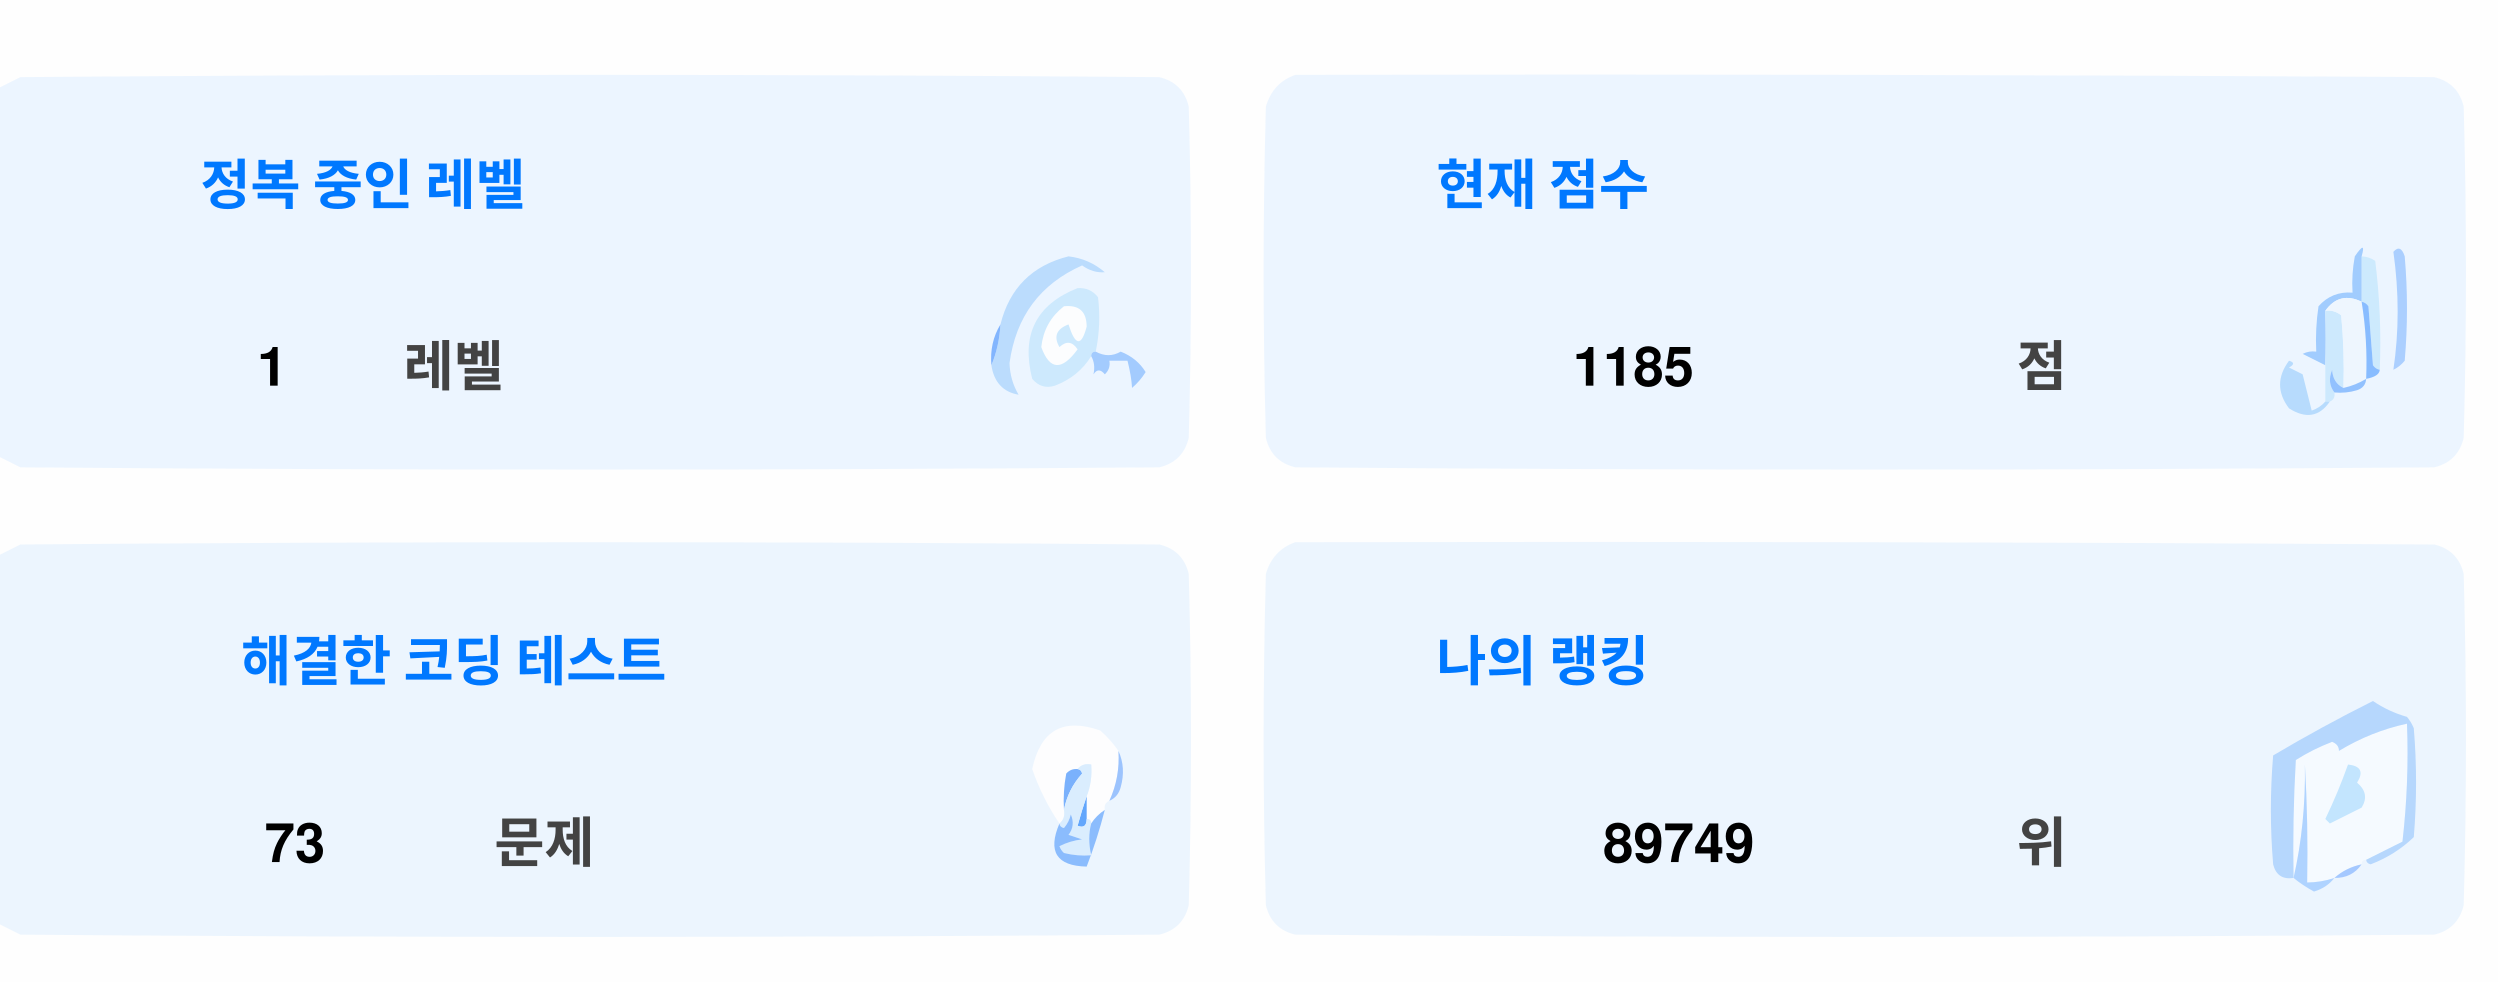
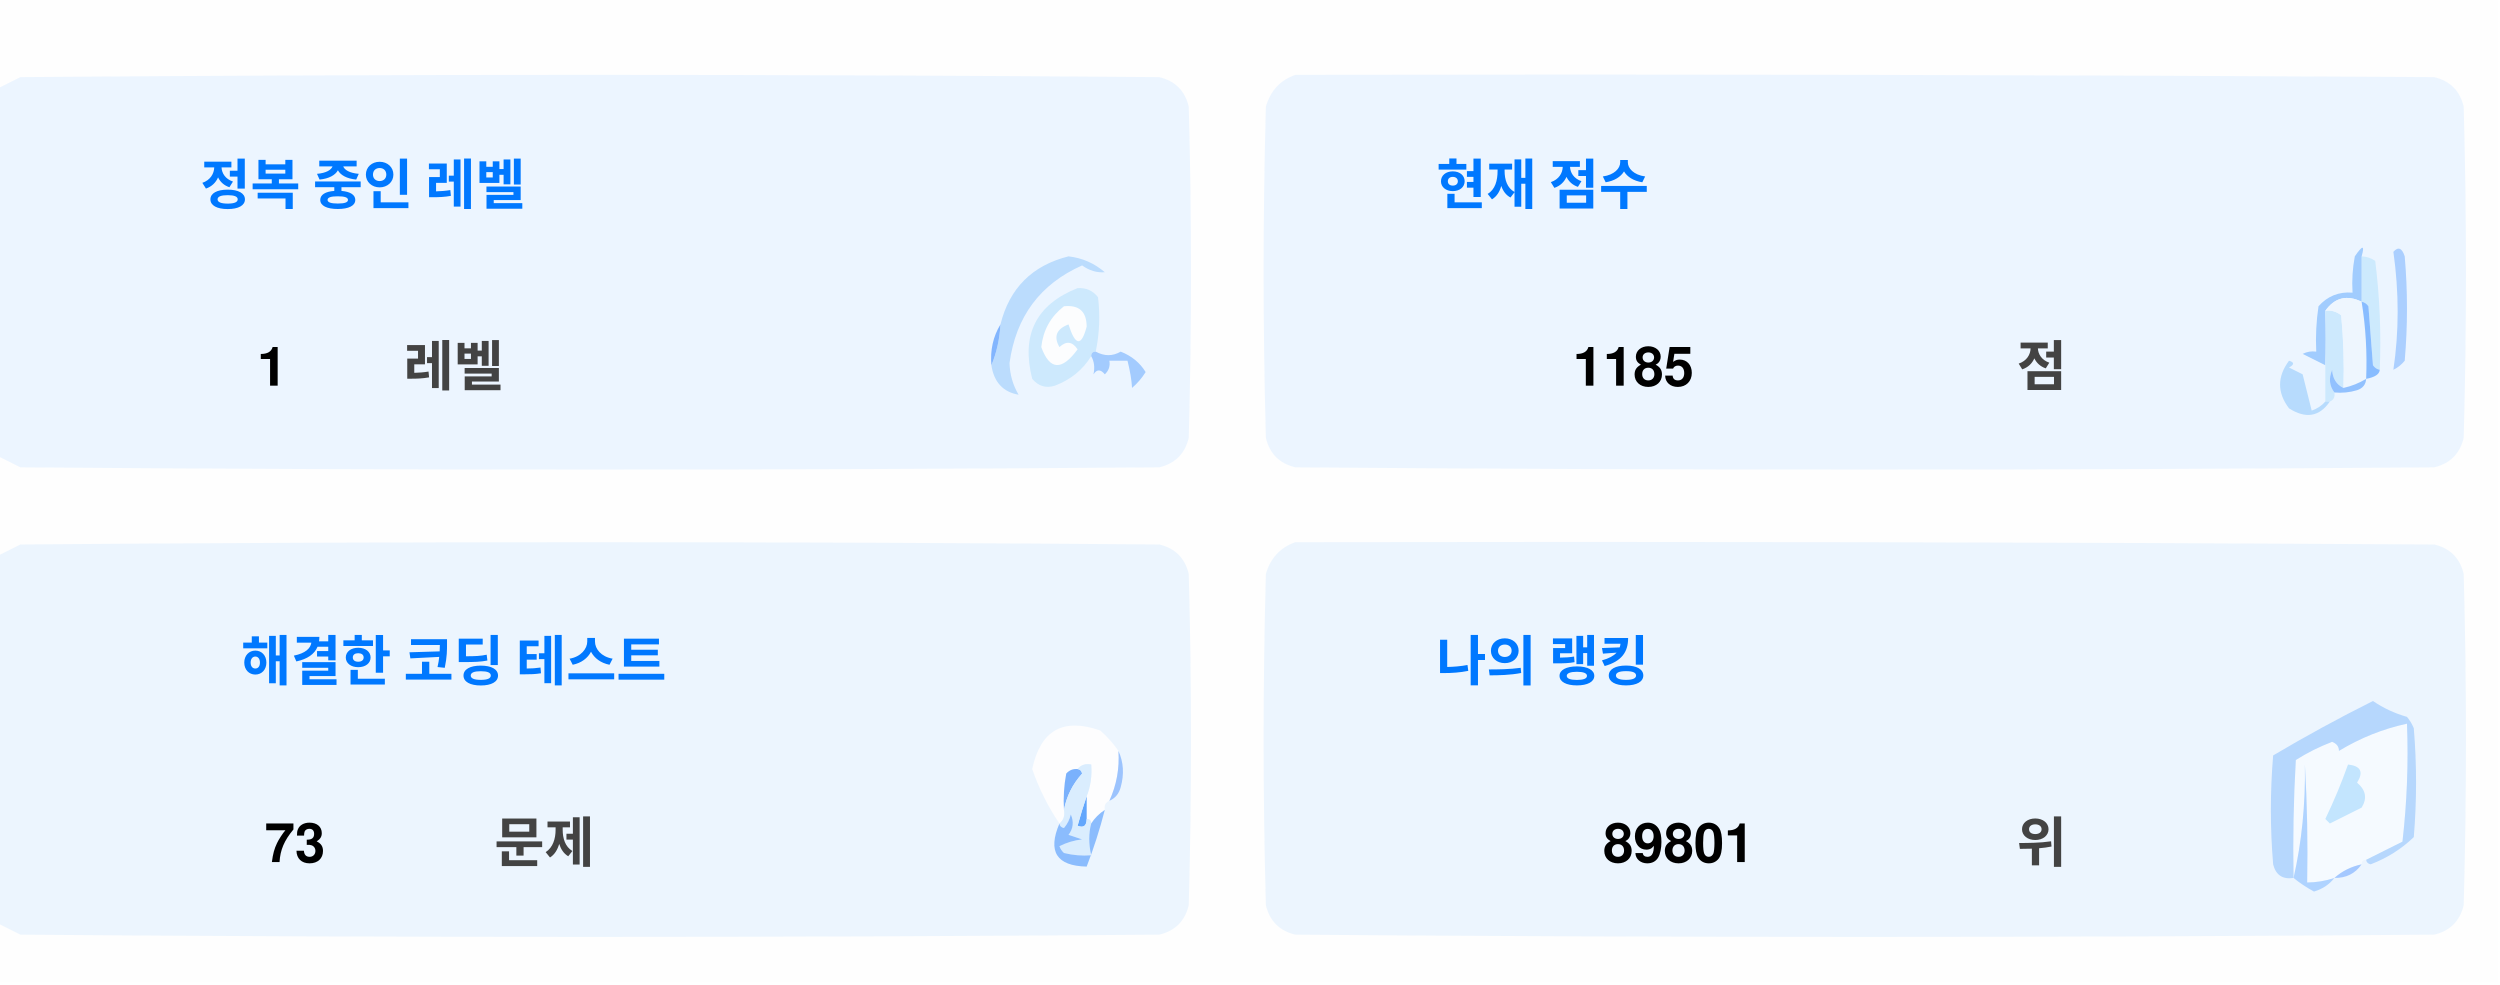
<svg xmlns="http://www.w3.org/2000/svg" version="1.1" width="551px" height="217px" style="shape-rendering:geometricPrecision; text-rendering:geometricPrecision; image-rendering:optimizeQuality; fill-rule:evenodd; clip-rule:evenodd">
  <style>.title {fill: #434343;font-size: 1rem;line-height: 1.5rem;font-weight: bold;font-family: -apple-system, BlinkMacSystemFont, Segoe UI, Helvetica, Arial, sans-serif, Apple Color Emoji, Segoe UI Emoji;}.desc {fill: #434343;font-size: 2.5rem;font-weight: bold;line-height: 1.5rem;font-family: -apple-system, BlinkMacSystemFont, Segoe UI, Helvetica, Arial, sans-serif, Apple Color Emoji, Segoe UI Emoji;}.desc-2 {fill: #434343;font-size: 1rem;font-weight: bold;line-height: 1.5rem;font-family: -apple-system, BlinkMacSystemFont, Segoe UI, Helvetica, Arial, sans-serif, Apple Color Emoji, Segoe UI Emoji;}.text, .desc {animation: twinkling 4s ease-in-out infinite;}@keyframes twinkling {40% { opacity: 1; }50% { opacity: 0.5; }60% { opacity: 1; }70% { opacity: 0.5; }80% { opacity: 1; }}</style>
  <g>
    <path style="opacity:1" fill="#fefefe" d="M -0.5,-0.5 C 183.167,-0.5 366.833,-0.5 550.5,-0.5C 550.5,71.833 550.5,144.167 550.5,216.5C 366.833,216.5 183.167,216.5 -0.5,216.5C -0.5,212.167 -0.5,207.833 -0.5,203.5C 1.14,204.32 2.807,205.153 4.5,206C 88.167,206.667 171.833,206.667 255.5,206C 259,205.167 261.167,203 262,199.5C 262.667,175.167 262.667,150.833 262,126.5C 261.167,123 259,120.833 255.5,120C 171.833,119.333 88.167,119.333 4.5,120C 2.807,120.847 1.14,121.68 -0.5,122.5C -0.5,115.167 -0.5,107.833 -0.5,100.5C 1.14,101.32 2.807,102.153 4.5,103C 88.167,103.667 171.833,103.667 255.5,103C 259,102.167 261.167,100 262,96.5C 262.667,72.167 262.667,47.833 262,23.5C 261.167,20 259,17.833 255.5,17C 171.833,16.333 88.167,16.333 4.5,17C 2.807,17.847 1.14,18.68 -0.5,19.5C -0.5,12.833 -0.5,6.167 -0.5,-0.5 Z" />
  </g>
  <g>
    <path style="opacity:1" fill="#ecf5ff" d="M -0.5,100.5 C -0.5,73.5 -0.5,46.5 -0.5,19.5C 1.14,18.68 2.807,17.847 4.5,17C 88.167,16.333 171.833,16.333 255.5,17C 259,17.833 261.167,20 262,23.5C 262.667,47.833 262.667,72.167 262,96.5C 261.167,100 259,102.167 255.5,103C 171.833,103.667 88.167,103.667 4.5,103C 2.807,102.153 1.14,101.32 -0.5,100.5 Z" />
  </g>
  <g>
    <path style="opacity:1" fill="#ecf5ff" d="M 285.5,16.5 C 369.167,16.333 452.834,16.5 536.5,17C 540,17.833 542.167,20 543,23.5C 543.667,47.833 543.667,72.167 543,96.5C 542.167,100 540,102.167 536.5,103C 452.833,103.667 369.167,103.667 285.5,103C 282,102.167 279.833,100 279,96.5C 278.333,72.167 278.333,47.833 279,23.5C 280.018,19.985 282.185,17.652 285.5,16.5 Z" />
  </g>
  <g>
    <path style="opacity:1" fill="#cdeafd" d="M 520.5,56.5 C 521.583,56.539 522.583,56.873 523.5,57.5C 524.498,65.472 524.831,73.472 524.5,81.5C 523.883,81.389 523.383,81.056 523,80.5C 522.667,76.167 522.333,71.833 522,67.5C 521.617,66.944 521.117,66.611 520.5,66.5C 520.5,63.167 520.5,59.833 520.5,56.5 Z" />
  </g>
  <g>
    <path style="opacity:1" fill="#abcfff" d="M 527.5,55.5 C 528.566,54.308 529.399,54.641 530,56.5C 530.667,64.167 530.667,71.833 530,79.5C 529.311,80.357 528.478,81.023 527.5,81.5C 528.758,73.08 528.758,64.414 527.5,55.5 Z" />
  </g>
  <g>
    <path style="opacity:1" fill="#bbdcfd" d="M 218.5,80.5 C 219.657,77.727 220.324,74.727 220.5,71.5C 222.49,63.51 227.49,58.51 235.5,56.5C 238.528,56.847 241.194,58.014 243.5,60C 241.744,60.141 240.078,59.641 238.5,58.5C 229.247,62.607 223.914,69.773 222.5,80C 222.565,82.526 223.232,84.859 224.5,87C 221.07,86.397 219.07,84.231 218.5,80.5 Z" />
  </g>
  <g>
    <path style="opacity:1" fill="#cde9fd" d="M 241.5,77.5 C 240.833,77.5 240.5,77.833 240.5,78.5C 238.628,81.529 235.961,83.695 232.5,85C 230.536,85.624 228.869,85.124 227.5,83.5C 225.021,73.791 228.354,67.124 237.5,63.5C 239.374,63.39 240.874,64.056 242,65.5C 242.497,69.524 242.331,73.524 241.5,77.5 Z" />
  </g>
  <g>
    <path style="opacity:1" fill="#fcfdfe" d="M 234.5,67.5 C 237.826,67.162 239.493,68.662 239.5,72C 238.334,76.434 237,76.267 235.5,71.5C 232.832,72.515 232.166,74.182 233.5,76.5C 235.017,75.089 236.351,75.256 237.5,77C 234.006,81.771 231.34,81.605 229.5,76.5C 229.904,72.771 231.571,69.771 234.5,67.5 Z" />
  </g>
  <g>
    <path style="opacity:1" fill="#a1ccfe" d="M 520.5,56.5 C 520.5,59.833 520.5,63.167 520.5,66.5C 517.238,64.922 514.572,65.589 512.5,68.5C 512.617,72.81 512.617,76.81 512.5,80.5C 510.86,79.68 509.193,78.847 507.5,78C 508.448,77.517 509.448,77.35 510.5,77.5C 510.335,74.15 510.502,70.817 511,67.5C 512.995,65.253 515.495,64.253 518.5,64.5C 518.336,61.813 518.503,59.146 519,56.5C 520.731,53.969 521.231,53.969 520.5,56.5 Z" />
  </g>
  <g>
    <path style="opacity:1" fill="#cde9fd" d="M 512.5,68.5 C 513.822,68.33 514.989,68.663 516,69.5C 516.499,74.823 516.666,80.156 516.5,85.5C 514.955,84.77 514.122,83.437 514,81.5C 513.22,83.387 513.387,85.054 514.5,86.5C 514.672,87.492 514.338,88.158 513.5,88.5C 513.167,88.5 512.833,88.5 512.5,88.5C 512.5,85.833 512.5,83.167 512.5,80.5C 512.617,76.81 512.617,72.81 512.5,68.5 Z" />
  </g>
  <g>
    <path style="opacity:1" fill="#eef6fe" d="M 520.5,66.5 C 521.407,72.106 521.74,77.773 521.5,83.5C 519.95,84.441 518.284,85.108 516.5,85.5C 516.666,80.156 516.499,74.823 516,69.5C 514.989,68.663 513.822,68.33 512.5,68.5C 514.572,65.589 517.238,64.922 520.5,66.5 Z" />
  </g>
  <g>
    <path style="opacity:1" fill="#88bcff" d="M 520.5,66.5 C 521.117,66.611 521.617,66.944 522,67.5C 522.333,71.833 522.667,76.167 523,80.5C 523.383,81.056 523.883,81.389 524.5,81.5C 524.445,82.469 523.445,83.136 521.5,83.5C 521.74,77.773 521.407,72.106 520.5,66.5 Z" />
  </g>
  <g>
    <path style="opacity:1" fill="#82b5fe" d="M 220.5,71.5 C 220.324,74.727 219.657,77.727 218.5,80.5C 218.215,77.171 218.882,74.171 220.5,71.5 Z" />
  </g>
  <g>
    <path style="opacity:1" fill="#a3cbfe" d="M 240.5,78.5 C 240.5,77.833 240.833,77.5 241.5,77.5C 243.391,78.536 245.224,78.536 247,77.5C 249.391,78.429 251.225,79.929 252.5,82C 251.681,83.319 250.681,84.486 249.5,85.5C 249.409,83.777 249.075,81.777 248.5,79.5C 247.167,79.5 245.833,79.5 244.5,79.5C 244.719,80.675 244.386,81.675 243.5,82.5C 242.575,81.359 241.741,81.359 241,82.5C 241.331,80.981 241.164,79.648 240.5,78.5 Z" />
  </g>
  <g>
    <path style="opacity:1" fill="#b7dbfd" d="M 512.5,88.5 C 512.833,88.5 513.167,88.5 513.5,88.5C 511.199,91.857 508.199,92.357 504.5,90C 501.872,86.535 501.872,83.035 504.5,79.5C 505.696,79.846 505.696,80.346 504.5,81C 505.5,81.5 506.5,82 507.5,82.5C 508.167,85.167 508.833,87.833 509.5,90.5C 510.739,90.058 511.739,89.391 512.5,88.5 Z" />
  </g>
  <g>
    <path style="opacity:1" fill="#92c1fe" d="M 516.5,85.5 C 518.284,85.108 519.95,84.441 521.5,83.5C 521.423,84.75 520.756,85.583 519.5,86C 517.866,86.493 516.199,86.66 514.5,86.5C 513.387,85.054 513.22,83.387 514,81.5C 514.122,83.437 514.955,84.77 516.5,85.5 Z" />
  </g>
  <g>
    <path style="opacity:1" fill="#ecf5fe" d="M -0.5,203.5 C -0.5,176.5 -0.5,149.5 -0.5,122.5C 1.14,121.68 2.807,120.847 4.5,120C 88.167,119.333 171.833,119.333 255.5,120C 259,120.833 261.167,123 262,126.5C 262.667,150.833 262.667,175.167 262,199.5C 261.167,203 259,205.167 255.5,206C 171.833,206.667 88.167,206.667 4.5,206C 2.807,205.153 1.14,204.32 -0.5,203.5 Z" />
  </g>
  <g>
    <path style="opacity:1" fill="#ecf5fe" d="M 285.5,119.5 C 369.167,119.333 452.834,119.5 536.5,120C 540,120.833 542.167,123 543,126.5C 543.667,150.833 543.667,175.167 543,199.5C 542.167,203 540,205.167 536.5,206C 452.833,206.667 369.167,206.667 285.5,206C 282,205.167 279.833,203 279,199.5C 278.333,175.167 278.333,150.833 279,126.5C 280.018,122.985 282.185,120.652 285.5,119.5 Z" />
  </g>
  <g>
    <path style="opacity:1" fill="#fdfdfe" d="M 246.5,165.5 C 246.758,169.367 246.092,173.034 244.5,176.5C 243.662,176.842 243.328,177.508 243.5,178.5C 242.272,179.306 241.272,180.306 240.5,181.5C 240.5,180.833 240.167,180.5 239.5,180.5C 239.5,178.833 239.5,177.167 239.5,175.5C 240.369,173.283 240.702,170.95 240.5,168.5C 239.209,168.263 238.209,168.596 237.5,169.5C 236.504,169.414 235.671,169.748 235,170.5C 234.503,173.146 234.336,175.813 234.5,178.5C 234.737,179.791 234.404,180.791 233.5,181.5C 230.986,177.806 228.986,173.806 227.5,169.5C 229.309,160.957 234.309,158.124 242.5,161C 244.07,162.397 245.404,163.897 246.5,165.5 Z" />
  </g>
  <g>
    <path style="opacity:1" fill="#f5faff" d="M 521.5,189.5 C 520.833,189.5 520.5,189.833 520.5,190.5C 518.181,190.992 516.181,191.992 514.5,193.5C 512.565,194.15 510.565,194.483 508.5,194.5C 508.666,185.827 508.5,177.16 508,168.5C 508.141,177.227 507.308,185.56 505.5,193.5C 505.334,184.827 505.5,176.16 506,167.5C 508.527,165.903 511.194,164.57 514,163.5C 515.011,163.892 515.511,164.559 515.5,165.5C 520.21,162.641 525.21,160.641 530.5,159.5C 530.831,168.192 530.498,176.859 529.5,185.5C 526.807,186.847 524.14,188.18 521.5,189.5 Z" />
  </g>
  <g>
    <path style="opacity:1" fill="#b6d7fd" d="M 521.5,189.5 C 524.14,188.18 526.807,186.847 529.5,185.5C 530.498,176.859 530.831,168.192 530.5,159.5C 525.21,160.641 520.21,162.641 515.5,165.5C 515.511,164.559 515.011,163.892 514,163.5C 511.194,164.57 508.527,165.903 506,167.5C 505.5,176.16 505.334,184.827 505.5,193.5C 503.089,193.863 501.589,192.863 501,190.5C 500.333,182.5 500.333,174.5 501,166.5C 508.173,162.246 515.507,158.246 523,154.5C 525.304,156.068 527.804,157.235 530.5,158C 531.126,158.75 531.626,159.584 532,160.5C 532.667,168.5 532.667,176.5 532,184.5C 529.292,187.111 526.125,189.111 522.5,190.5C 521.893,190.376 521.56,190.043 521.5,189.5 Z" />
  </g>
  <g>
    <path style="opacity:1" fill="#c3e5fe" d="M 517.5,168.5 C 520.317,168.801 520.984,170.134 519.5,172.5C 521.439,174.122 521.772,175.956 520.5,178C 518.167,179.167 515.833,180.333 513.5,181.5C 513.167,181.167 512.833,180.833 512.5,180.5C 514.414,176.515 516.081,172.515 517.5,168.5 Z" />
  </g>
  <g>
    <path style="opacity:1" fill="#7ab1fc" d="M 237.5,169.5 C 238.043,169.56 238.376,169.893 238.5,170.5C 236.395,172.836 235.062,175.503 234.5,178.5C 234.336,175.813 234.503,173.146 235,170.5C 235.671,169.748 236.504,169.414 237.5,169.5 Z" />
  </g>
  <g>
    <path style="opacity:1" fill="#afd3ff" d="M 514.5,193.5 C 513.378,194.947 511.878,195.947 510,196.5C 508.348,195.601 506.848,194.601 505.5,193.5C 507.308,185.56 508.141,177.227 508,168.5C 508.5,177.16 508.666,185.827 508.5,194.5C 510.565,194.483 512.565,194.15 514.5,193.5 Z" />
  </g>
  <g>
    <path style="opacity:1" fill="#9cc3fd" d="M 246.5,165.5 C 247.634,167.966 247.801,170.633 247,173.5C 246.623,174.942 245.79,175.942 244.5,176.5C 246.092,173.034 246.758,169.367 246.5,165.5 Z" />
  </g>
  <g>
    <path style="opacity:1" fill="#62a6fc" d="M 239.5,175.5 C 239.5,177.167 239.5,178.833 239.5,180.5C 239.483,182.028 238.816,182.528 237.5,182C 238.117,179.723 238.784,177.556 239.5,175.5 Z" />
  </g>
  <g>
    <path style="opacity:1" fill="#daedfe" d="M 237.5,169.5 C 238.209,168.596 239.209,168.263 240.5,168.5C 240.702,170.95 240.369,173.283 239.5,175.5C 238.784,177.556 238.117,179.723 237.5,182C 238.816,182.528 239.483,182.028 239.5,180.5C 240.167,180.5 240.5,180.833 240.5,181.5C 239.918,183.669 239.918,186.002 240.5,188.5C 238.473,188.662 236.473,188.495 234.5,188C 234.043,187.586 233.709,187.086 233.5,186.5C 235.078,185.702 236.744,185.202 238.5,185C 237.5,184.667 236.5,184.333 235.5,184C 236.554,182.612 236.72,181.112 236,179.5C 235.751,180.624 235.251,181.624 234.5,182.5C 233.893,182.376 233.56,182.043 233.5,181.5C 234.404,180.791 234.737,179.791 234.5,178.5C 235.062,175.503 236.395,172.836 238.5,170.5C 238.376,169.893 238.043,169.56 237.5,169.5 Z" />
  </g>
  <g>
    <path style="opacity:1" fill="#8bbcfd" d="M 243.5,178.5 C 242.395,182.803 241.062,186.969 239.5,191C 232.857,190.847 230.857,187.68 233.5,181.5C 233.56,182.043 233.893,182.376 234.5,182.5C 235.251,181.624 235.751,180.624 236,179.5C 236.72,181.112 236.554,182.612 235.5,184C 236.5,184.333 237.5,184.667 238.5,185C 236.744,185.202 235.078,185.702 233.5,186.5C 233.709,187.086 234.043,187.586 234.5,188C 236.473,188.495 238.473,188.662 240.5,188.5C 239.918,186.002 239.918,183.669 240.5,181.5C 241.272,180.306 242.272,179.306 243.5,178.5 Z" />
  </g>
  <g>
    <path style="opacity:1" fill="#a4c8ff" d="M 520.5,190.5 C 519.089,192.539 517.089,193.539 514.5,193.5C 516.181,191.992 518.181,190.992 520.5,190.5 Z" />
  </g>
  <text text-anchor="middle" x="80" y="45" class="title" style="fill:#0078ff;" stroke="#none" stroke-width="1">정복 중인 레벨</text>
  <text text-anchor="middle" x="60" y="85" class="desc" style="fill:#000000;" stroke="#none" stroke-width="1">1</text>
  <text text-anchor="middle" x="100" y="85" class="desc-2" style="fill:#434343;" stroke="#none" stroke-width="1">레벨</text>
  <text text-anchor="middle" x="340" y="45" class="title" style="fill:#0078ff;" stroke="#none" stroke-width="1">현재 점수</text>
  <text text-anchor="middle" x="360" y="85" class="desc" style="fill:#000000;" stroke="#none" stroke-width="1">1185</text>
  <text text-anchor="middle" x="450" y="85" class="desc-2" style="fill:#434343;" stroke="#none" stroke-width="1">점</text>
  <text text-anchor="middle" x="100" y="150" class="title" style="fill:#0078ff;" stroke="#none" stroke-width="1">해결한 코딩 테스트</text>
  <text text-anchor="middle" x="65" y="190" class="desc" style="fill:#000000;" stroke="#none" stroke-width="1">73</text>
  <text text-anchor="middle" x="120" y="190" class="desc-2" style="fill:#434343;" stroke="#none" stroke-width="1">문제</text>
  <text text-anchor="middle" x="340" y="150" class="title" style="fill:#0078ff;" stroke="#none" stroke-width="1">나의 랭킹</text>
-   <text text-anchor="middle" x="370" y="190" class="desc" style="fill:#000000;" stroke="#none" stroke-width="1">89749</text>
+   <text text-anchor="middle" x="370" y="190" class="desc" style="fill:#000000;" stroke="#none" stroke-width="1">89801</text>
  <text text-anchor="middle" x="450" y="190" class="desc-2" style="fill:#434343;" stroke="#none" stroke-width="1">위</text>
</svg>
